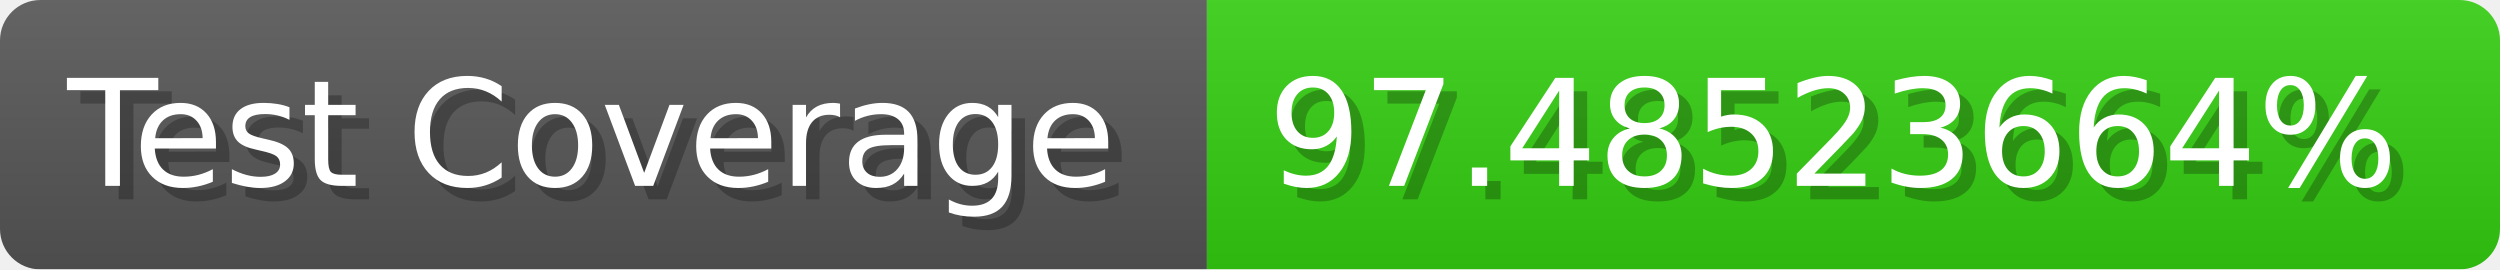
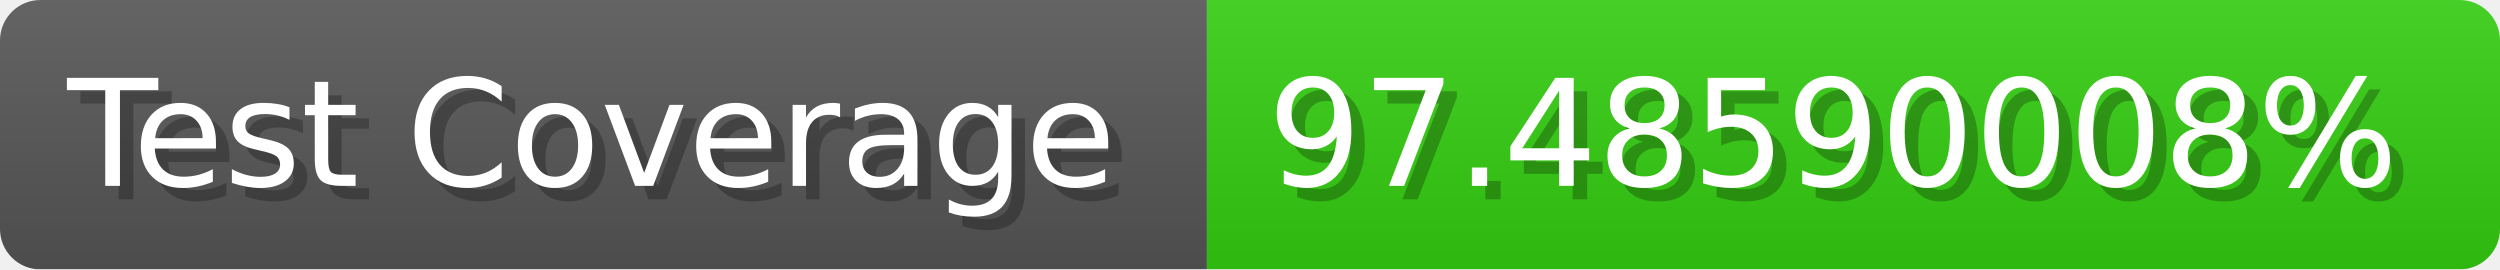
- <svg xmlns="http://www.w3.org/2000/svg" width="185.6" height="20" viewBox="0 0 1856 200" role="img" aria-label="Test Coverage: 97.48523664%">
+ <svg xmlns="http://www.w3.org/2000/svg" width="185.6" height="20" viewBox="0 0 1856 200" role="img" aria-label="Test Coverage: 97.48590008%">
  <linearGradient id="a" x2="0" y2="100%">
    <stop offset="0" stop-opacity=".1" stop-color="#EEE" />
    <stop offset="1" stop-opacity=".1" />
  </linearGradient>
  <mask id="m">
    <rect width="1856" height="200" rx="30" fill="#FFF" />
  </mask>
  <g mask="url(#m)">
    <rect width="896" height="200" fill="#555" />
    <rect width="960" height="200" fill="#3C1" x="896" />
    <rect width="1856" height="200" fill="url(#a)" />
  </g>
  <g aria-hidden="true" fill="#fff" text-anchor="start" font-family="Verdana,DejaVu Sans,sans-serif" font-size="110">
    <text x="60" y="148" textLength="796" fill="#000" opacity="0.25">Test Coverage</text>
    <text x="50" y="138" textLength="796">Test Coverage</text>
-     <text x="951" y="148" textLength="860" fill="#000" opacity="0.25">97.48523664%</text>
-     <text x="941" y="138" textLength="860">97.48523664%</text>
+     <text x="951" y="148" textLength="860" fill="#000" opacity="0.25">97.48590008%</text>
+     <text x="941" y="138" textLength="860">97.48590008%</text>
  </g>
</svg>
